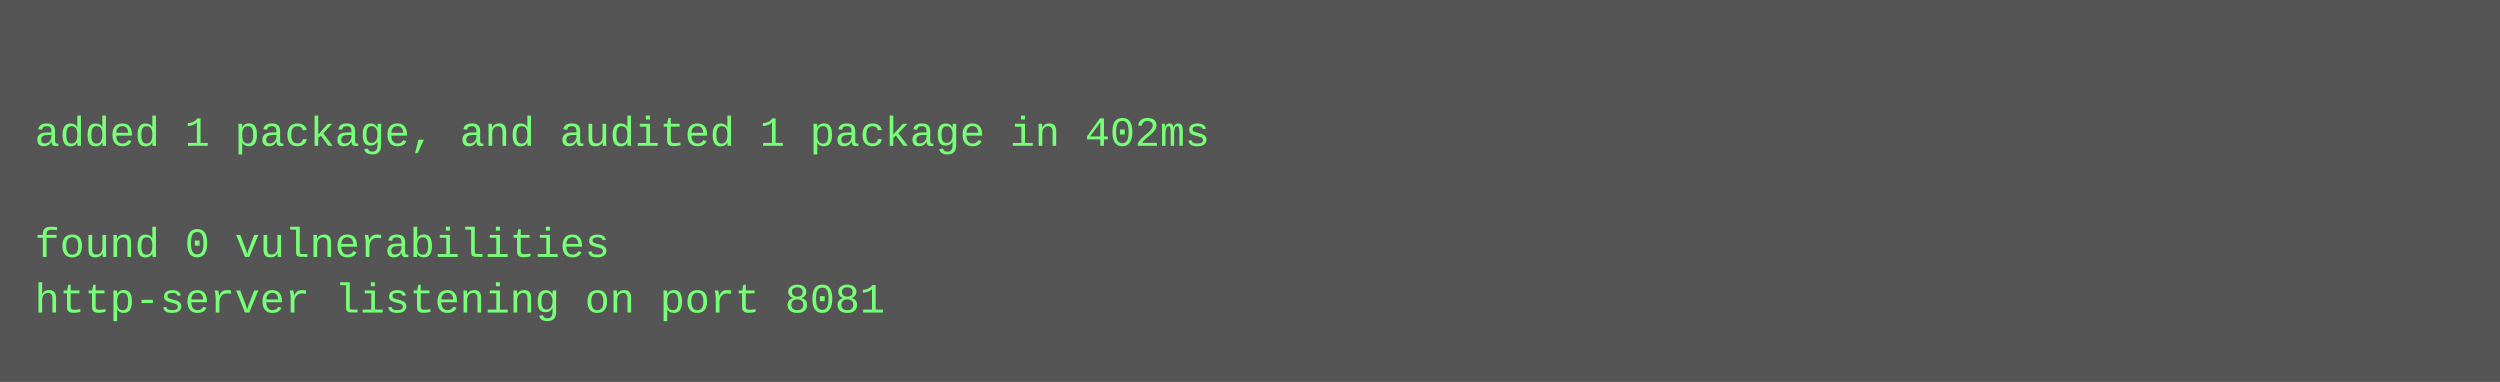
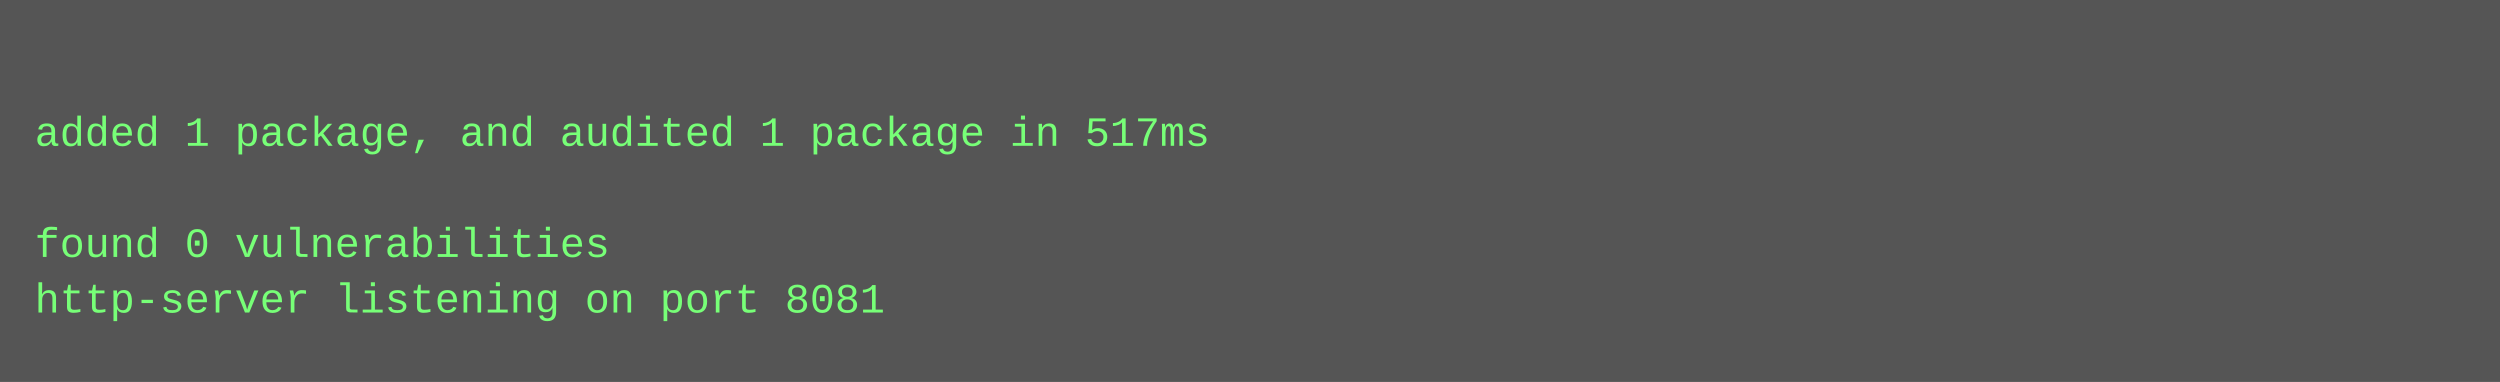
<svg xmlns="http://www.w3.org/2000/svg" height="110" width="720">
  <rect height="110" fill="#555" width="720" />
  <text fill="#7f7" font-family="Courier New" font-size="12" xml:space="preserve">
    <tspan x="10" y="26" />
-     <tspan x="10" y="42">added 1 package, and audited 1 package in 402ms</tspan>
+     <tspan x="10" y="42">added 1 package, and audited 1 package in 517ms</tspan>
    <tspan x="10" y="58" />
    <tspan x="10" y="74">found 0 vulnerabilities</tspan>
    <tspan x="10" y="90">http-server listening on port 8081</tspan>
  </text>
</svg>
